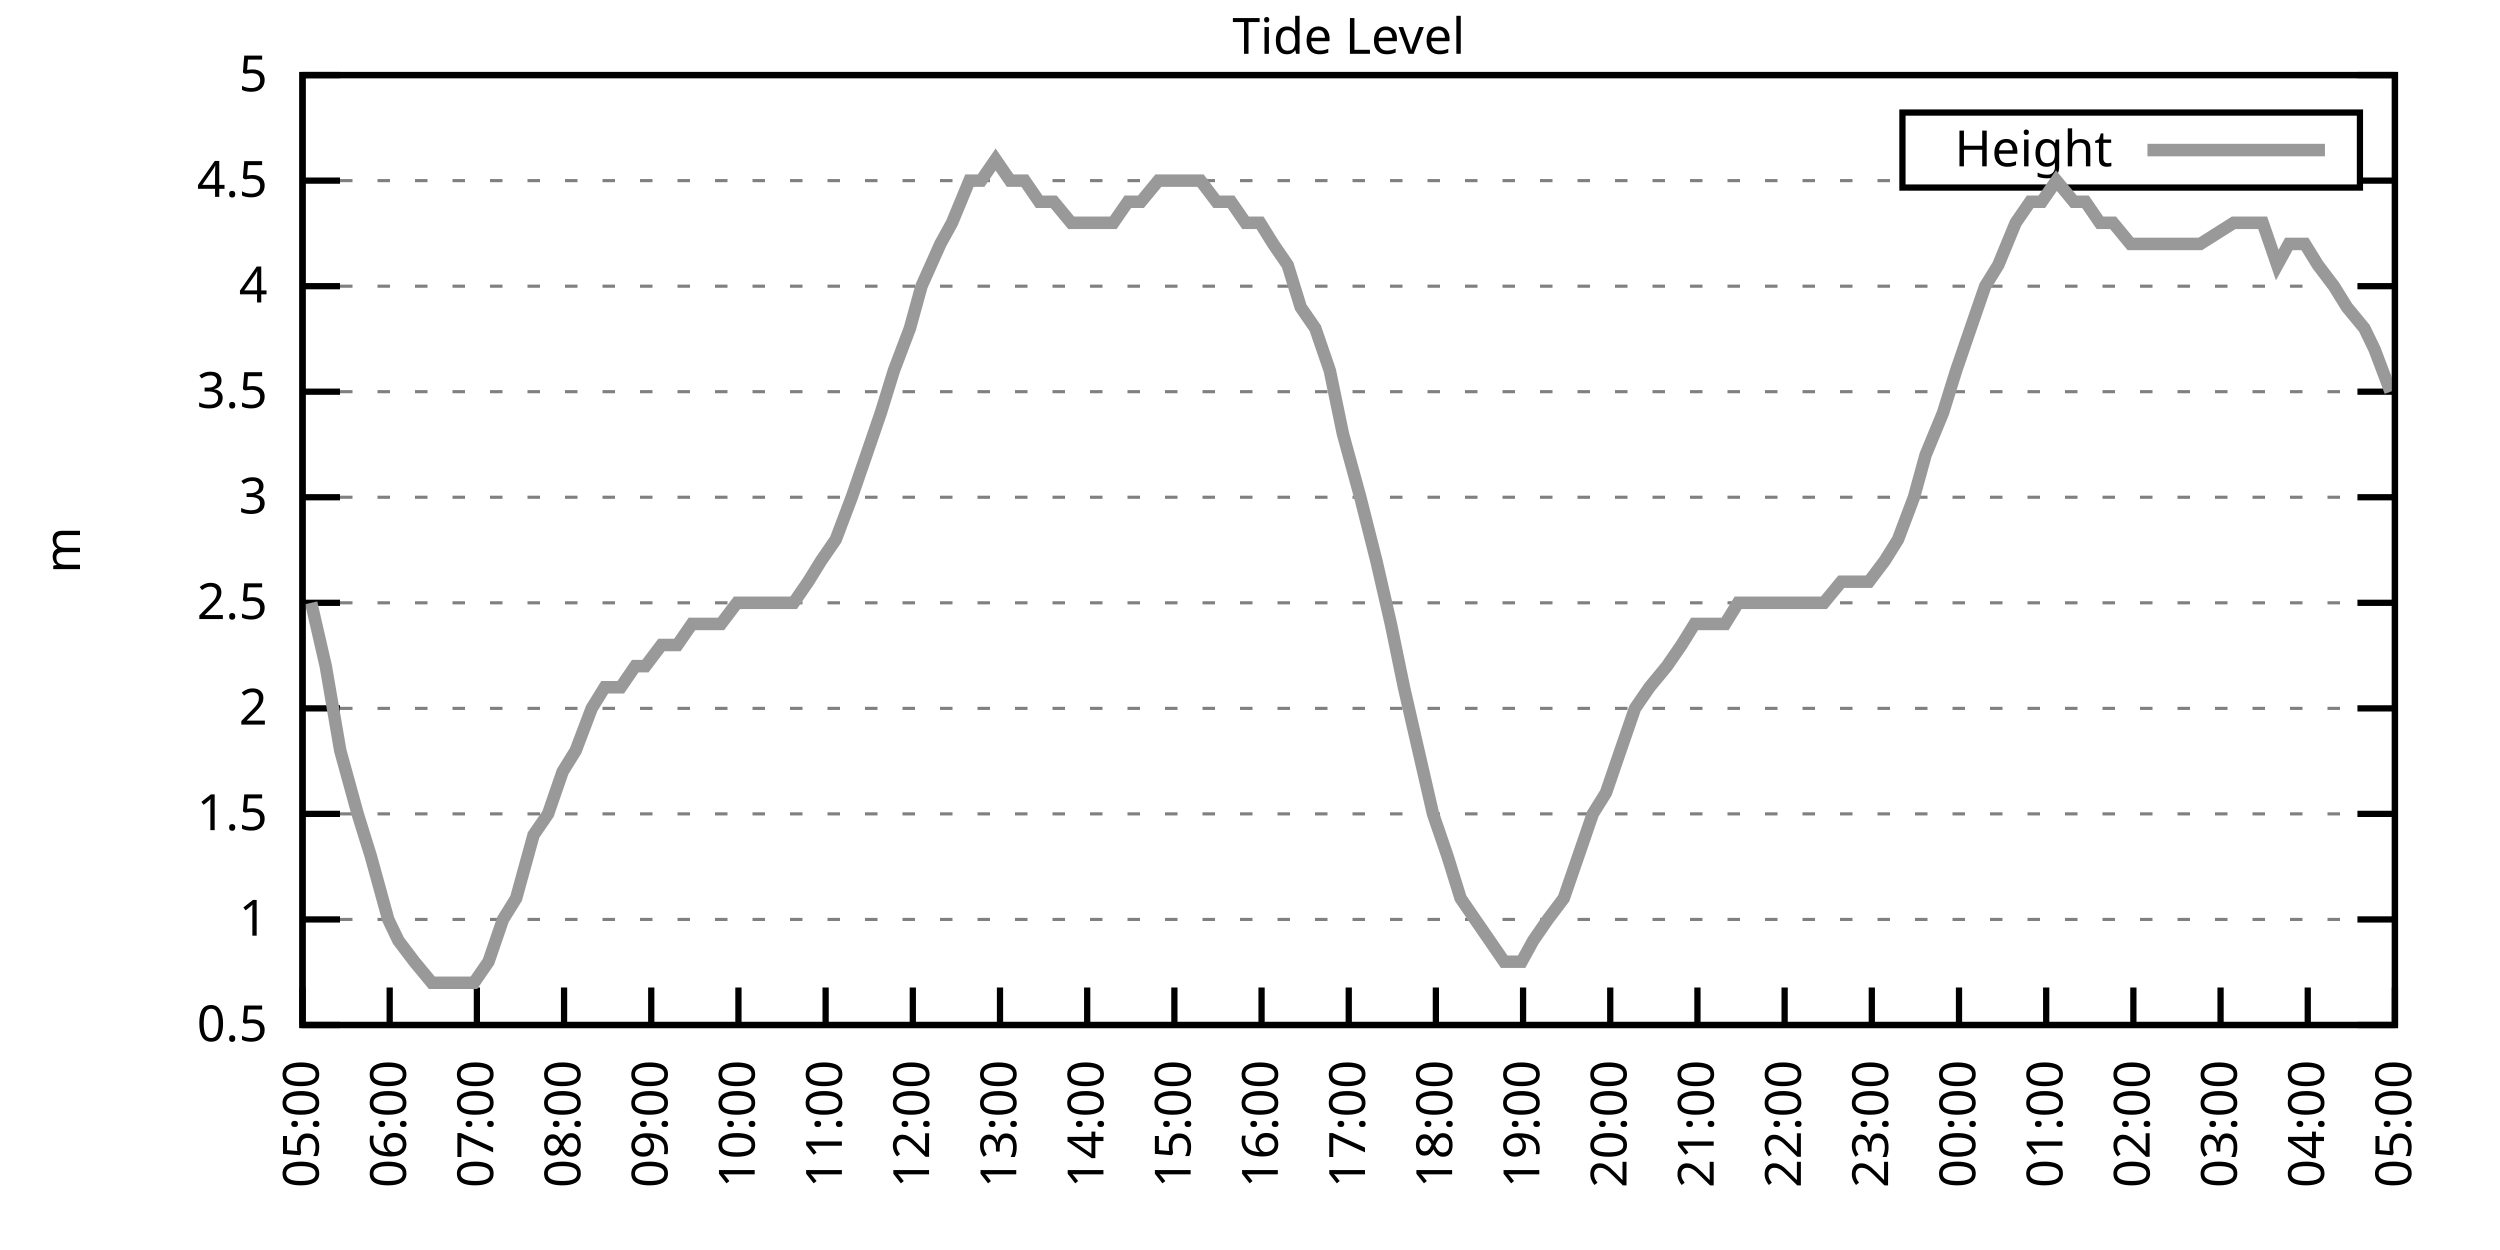
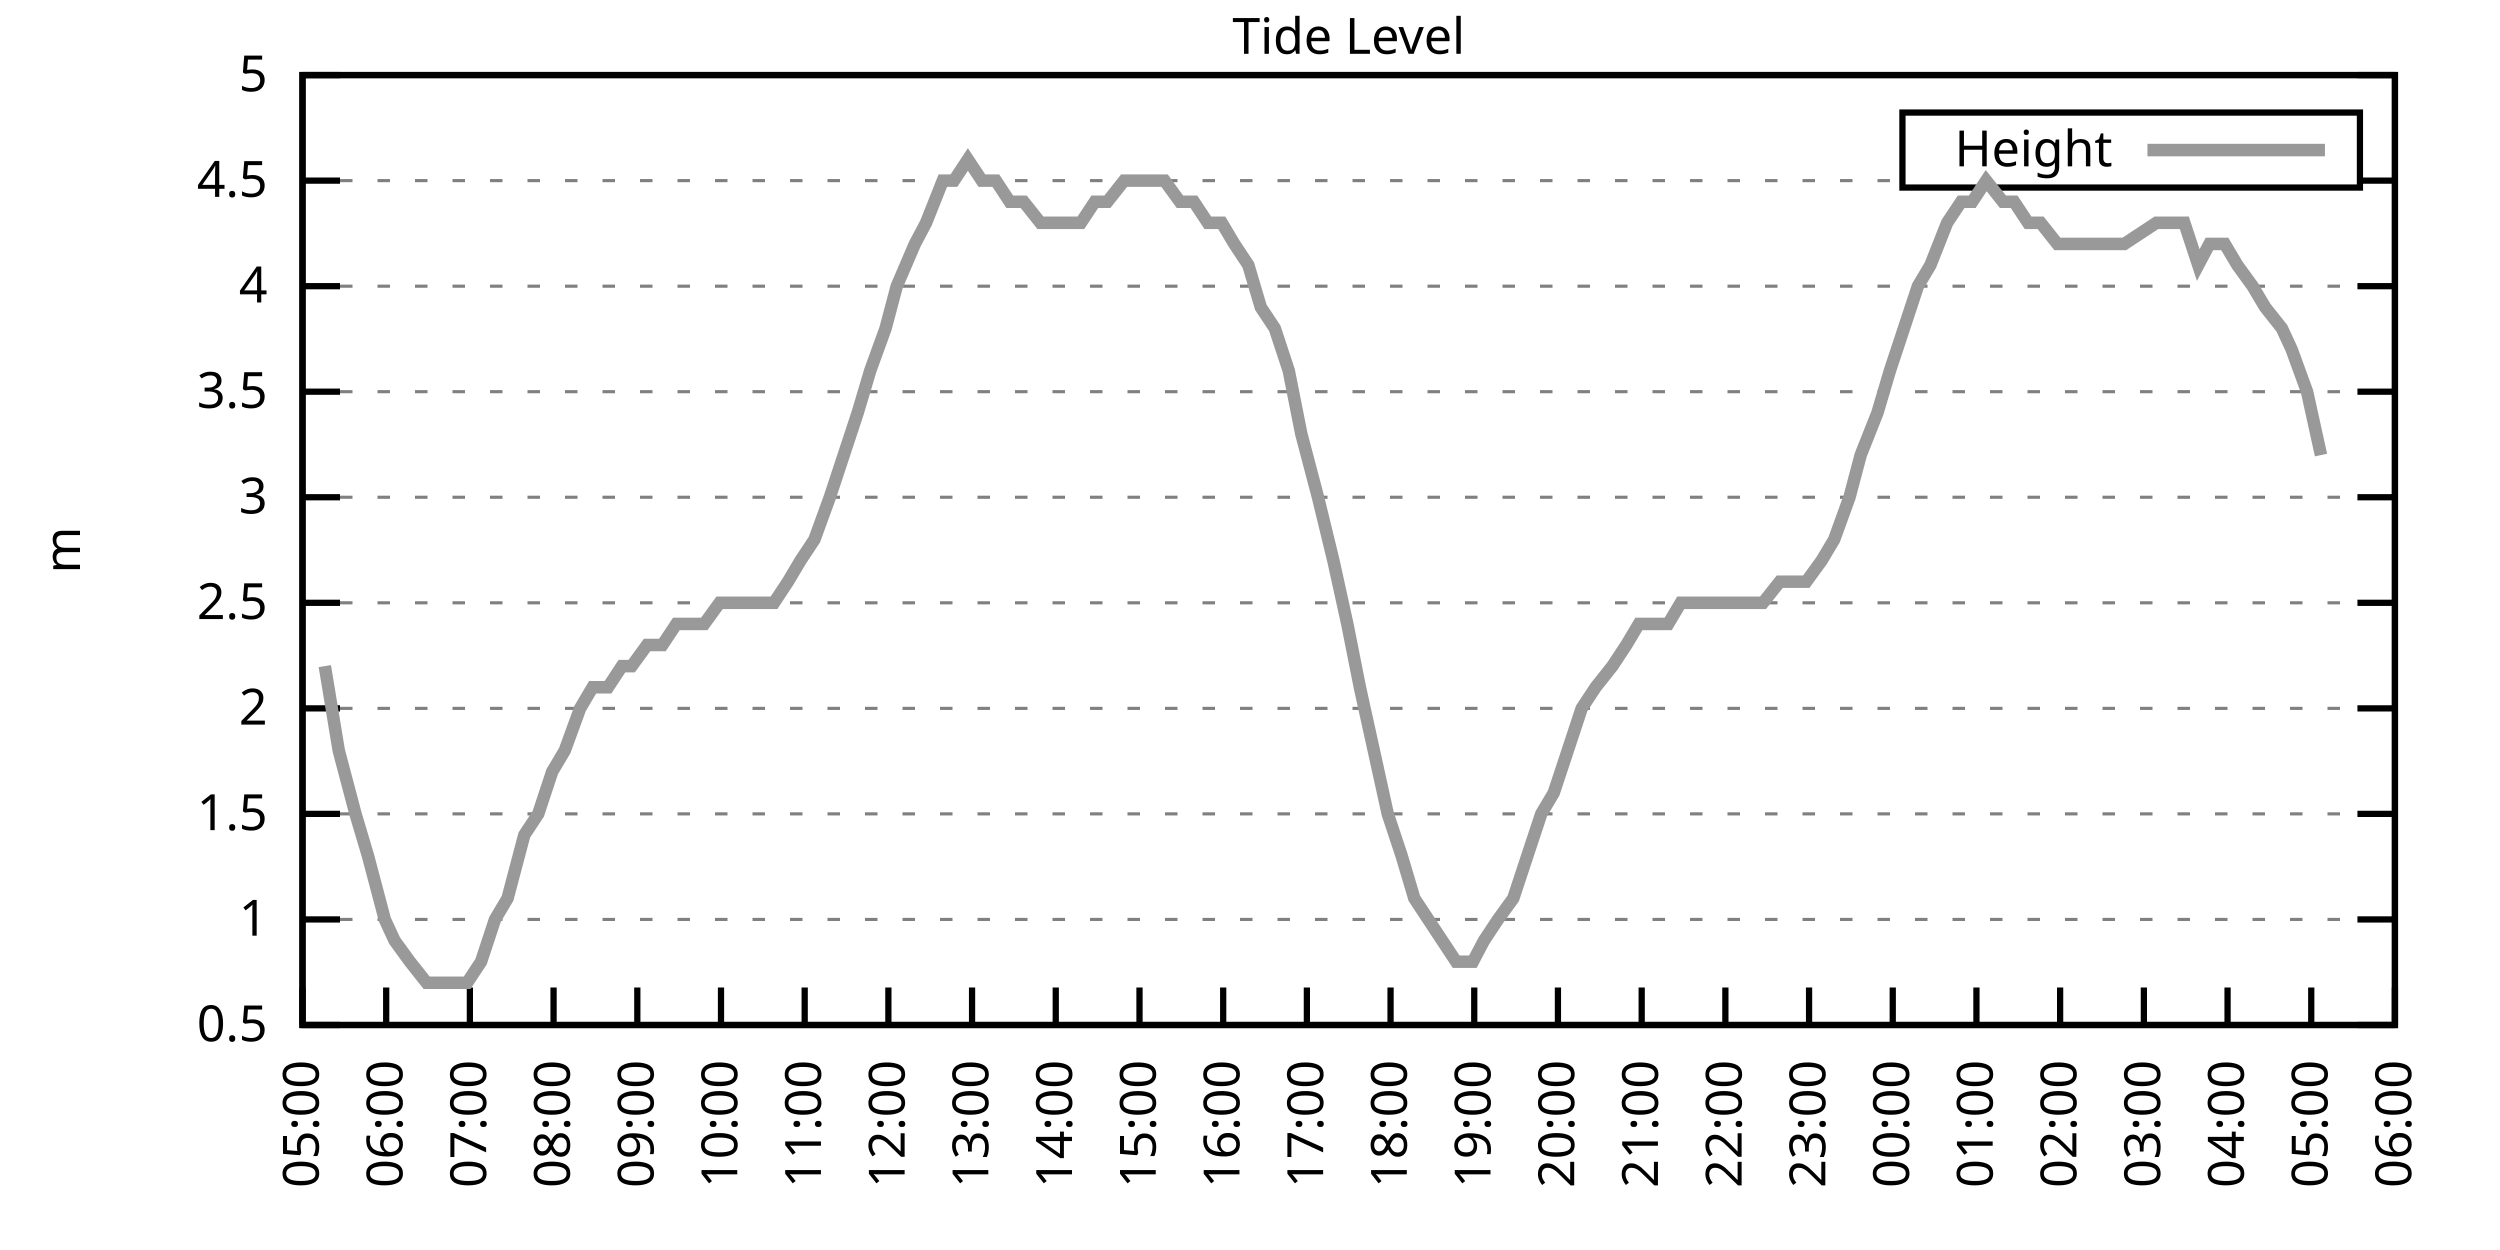
<svg xmlns="http://www.w3.org/2000/svg" xmlns:xlink="http://www.w3.org/1999/xlink" width="400" height="200" viewBox="0 0 400 200">
  <g id="gnuplot_canvas">
    <rect x="0" y="0" width="400" height="200" fill="none" />
    <defs>
      <circle id="gpDot" r="0.5" stroke-width="0.5" stroke="currentColor" />
      <path id="gpPt0" stroke-width="0.333" stroke="currentColor" d="M-1,0 h2 M0,-1 v2" />
      <path id="gpPt1" stroke-width="0.333" stroke="currentColor" d="M-1,-1 L1,1 M1,-1 L-1,1" />
      <path id="gpPt2" stroke-width="0.333" stroke="currentColor" d="M-1,0 L1,0 M0,-1 L0,1 M-1,-1 L1,1 M-1,1 L1,-1" />
      <rect id="gpPt3" stroke-width="0.333" stroke="currentColor" x="-1" y="-1" width="2" height="2" />
      <rect id="gpPt4" stroke-width="0.333" stroke="currentColor" fill="currentColor" x="-1" y="-1" width="2" height="2" />
      <circle id="gpPt5" stroke-width="0.333" stroke="currentColor" cx="0" cy="0" r="1" />
      <use xlink:href="#gpPt5" id="gpPt6" fill="currentColor" stroke="none" />
      <path id="gpPt7" stroke-width="0.333" stroke="currentColor" d="M0,-1.33 L-1.33,0.67 L1.33,0.67 z" />
      <use xlink:href="#gpPt7" id="gpPt8" fill="currentColor" stroke="none" />
      <use xlink:href="#gpPt7" id="gpPt9" stroke="currentColor" transform="rotate(180)" />
      <use xlink:href="#gpPt9" id="gpPt10" fill="currentColor" stroke="none" />
      <use xlink:href="#gpPt3" id="gpPt11" stroke="currentColor" transform="rotate(45)" />
      <use xlink:href="#gpPt11" id="gpPt12" fill="currentColor" stroke="none" />
      <path id="gpPt13" stroke-width="0.333" stroke="currentColor" d="M0,1.330 L1.265,0.411 L0.782,-1.067 L-0.782,-1.076 L-1.265,0.411 z" />
      <use xlink:href="#gpPt13" id="gpPt14" fill="currentColor" stroke="none" />
      <filter id="textbox" filterUnits="objectBoundingBox" x="0" y="0" height="1" width="1">
        <feFlood flood-color="white" flood-opacity="1" result="bgnd" />
        <feComposite in="SourceGraphic" in2="bgnd" operator="atop" />
      </filter>
      <filter id="greybox" filterUnits="objectBoundingBox" x="0" y="0" height="1" width="1">
        <feFlood flood-color="lightgrey" flood-opacity="1" result="grey" />
        <feComposite in="SourceGraphic" in2="grey" operator="atop" />
      </filter>
    </defs>
    <g fill="none" color="white" stroke="currentColor" stroke-width="1.00" stroke-linecap="butt" stroke-linejoin="miter">
</g>
    <g fill="none" color="black" stroke="currentColor" stroke-width="1.00" stroke-linecap="butt" stroke-linejoin="miter">
      <g stroke="none" shape-rendering="crispEdges">
        <polygon fill="rgb(255, 255, 255)" points="48.40,164.00 383.18,164.00 383.18,12.02 48.40,12.02 " />
      </g>
    </g>
    <g fill="none" color="black" stroke="currentColor" stroke-width="1.00" stroke-linecap="butt" stroke-linejoin="miter">
</g>
    <g fill="none" color="black" stroke="black" stroke-width="0.50" stroke-linecap="butt" stroke-linejoin="miter">
</g>
    <g fill="none" color="gray" stroke="currentColor" stroke-width="0.50" stroke-linecap="butt" stroke-linejoin="miter">
      <path stroke="gray" stroke-dasharray="2,4" class="gridline" d="M48.40,164.00 L383.19,164.00  " />
    </g>
    <g fill="none" color="gray" stroke="gray" stroke-width="1.00" stroke-linecap="butt" stroke-linejoin="miter">
</g>
    <g fill="none" color="black" stroke="currentColor" stroke-width="1.00" stroke-linecap="butt" stroke-linejoin="miter">
      <path stroke="black" d="M48.40,164.00 L54.40,164.00 M383.19,164.00 L377.19,164.00  " />
      <g transform="translate(42.80,166.60)" stroke="none" fill="black" font-family="Sans" font-size="8.00" text-anchor="end">
        <text>
          <tspan font-family="Sans"> 0.5</tspan>
        </text>
      </g>
    </g>
    <g fill="none" color="black" stroke="currentColor" stroke-width="1.00" stroke-linecap="butt" stroke-linejoin="miter">
</g>
    <g fill="none" color="black" stroke="black" stroke-width="0.50" stroke-linecap="butt" stroke-linejoin="miter">
</g>
    <g fill="none" color="gray" stroke="currentColor" stroke-width="0.50" stroke-linecap="butt" stroke-linejoin="miter">
      <path stroke="gray" stroke-dasharray="2,4" class="gridline" d="M48.40,147.11 L383.19,147.11  " />
    </g>
    <g fill="none" color="gray" stroke="gray" stroke-width="1.00" stroke-linecap="butt" stroke-linejoin="miter">
</g>
    <g fill="none" color="black" stroke="currentColor" stroke-width="1.00" stroke-linecap="butt" stroke-linejoin="miter">
      <path stroke="black" d="M48.40,147.11 L54.40,147.11 M383.19,147.11 L377.19,147.11  " />
      <g transform="translate(42.80,149.71)" stroke="none" fill="black" font-family="Sans" font-size="8.00" text-anchor="end">
        <text>
          <tspan font-family="Sans"> 1</tspan>
        </text>
      </g>
    </g>
    <g fill="none" color="black" stroke="currentColor" stroke-width="1.00" stroke-linecap="butt" stroke-linejoin="miter">
</g>
    <g fill="none" color="black" stroke="black" stroke-width="0.50" stroke-linecap="butt" stroke-linejoin="miter">
</g>
    <g fill="none" color="gray" stroke="currentColor" stroke-width="0.50" stroke-linecap="butt" stroke-linejoin="miter">
      <path stroke="gray" stroke-dasharray="2,4" class="gridline" d="M48.40,130.22 L383.19,130.22  " />
    </g>
    <g fill="none" color="gray" stroke="gray" stroke-width="1.00" stroke-linecap="butt" stroke-linejoin="miter">
</g>
    <g fill="none" color="black" stroke="currentColor" stroke-width="1.00" stroke-linecap="butt" stroke-linejoin="miter">
      <path stroke="black" d="M48.40,130.22 L54.40,130.22 M383.19,130.22 L377.19,130.22  " />
      <g transform="translate(42.80,132.82)" stroke="none" fill="black" font-family="Sans" font-size="8.00" text-anchor="end">
        <text>
          <tspan font-family="Sans"> 1.5</tspan>
        </text>
      </g>
    </g>
    <g fill="none" color="black" stroke="currentColor" stroke-width="1.00" stroke-linecap="butt" stroke-linejoin="miter">
</g>
    <g fill="none" color="black" stroke="black" stroke-width="0.50" stroke-linecap="butt" stroke-linejoin="miter">
</g>
    <g fill="none" color="gray" stroke="currentColor" stroke-width="0.50" stroke-linecap="butt" stroke-linejoin="miter">
      <path stroke="gray" stroke-dasharray="2,4" class="gridline" d="M48.40,113.34 L383.19,113.34  " />
    </g>
    <g fill="none" color="gray" stroke="gray" stroke-width="1.00" stroke-linecap="butt" stroke-linejoin="miter">
</g>
    <g fill="none" color="black" stroke="currentColor" stroke-width="1.00" stroke-linecap="butt" stroke-linejoin="miter">
      <path stroke="black" d="M48.40,113.34 L54.40,113.34 M383.19,113.34 L377.19,113.34  " />
      <g transform="translate(42.80,115.94)" stroke="none" fill="black" font-family="Sans" font-size="8.00" text-anchor="end">
        <text>
          <tspan font-family="Sans"> 2</tspan>
        </text>
      </g>
    </g>
    <g fill="none" color="black" stroke="currentColor" stroke-width="1.00" stroke-linecap="butt" stroke-linejoin="miter">
</g>
    <g fill="none" color="black" stroke="black" stroke-width="0.50" stroke-linecap="butt" stroke-linejoin="miter">
</g>
    <g fill="none" color="gray" stroke="currentColor" stroke-width="0.50" stroke-linecap="butt" stroke-linejoin="miter">
      <path stroke="gray" stroke-dasharray="2,4" class="gridline" d="M48.40,96.45 L383.19,96.45  " />
    </g>
    <g fill="none" color="gray" stroke="gray" stroke-width="1.00" stroke-linecap="butt" stroke-linejoin="miter">
</g>
    <g fill="none" color="black" stroke="currentColor" stroke-width="1.00" stroke-linecap="butt" stroke-linejoin="miter">
      <path stroke="black" d="M48.40,96.45 L54.40,96.45 M383.19,96.45 L377.19,96.45  " />
      <g transform="translate(42.80,99.05)" stroke="none" fill="black" font-family="Sans" font-size="8.00" text-anchor="end">
        <text>
          <tspan font-family="Sans"> 2.5</tspan>
        </text>
      </g>
    </g>
    <g fill="none" color="black" stroke="currentColor" stroke-width="1.00" stroke-linecap="butt" stroke-linejoin="miter">
</g>
    <g fill="none" color="black" stroke="black" stroke-width="0.50" stroke-linecap="butt" stroke-linejoin="miter">
</g>
    <g fill="none" color="gray" stroke="currentColor" stroke-width="0.50" stroke-linecap="butt" stroke-linejoin="miter">
      <path stroke="gray" stroke-dasharray="2,4" class="gridline" d="M48.40,79.56 L383.19,79.56  " />
    </g>
    <g fill="none" color="gray" stroke="gray" stroke-width="1.00" stroke-linecap="butt" stroke-linejoin="miter">
</g>
    <g fill="none" color="black" stroke="currentColor" stroke-width="1.00" stroke-linecap="butt" stroke-linejoin="miter">
      <path stroke="black" d="M48.40,79.56 L54.40,79.56 M383.19,79.56 L377.19,79.56  " />
      <g transform="translate(42.80,82.16)" stroke="none" fill="black" font-family="Sans" font-size="8.00" text-anchor="end">
        <text>
          <tspan font-family="Sans"> 3</tspan>
        </text>
      </g>
    </g>
    <g fill="none" color="black" stroke="currentColor" stroke-width="1.00" stroke-linecap="butt" stroke-linejoin="miter">
</g>
    <g fill="none" color="black" stroke="black" stroke-width="0.50" stroke-linecap="butt" stroke-linejoin="miter">
</g>
    <g fill="none" color="gray" stroke="currentColor" stroke-width="0.50" stroke-linecap="butt" stroke-linejoin="miter">
      <path stroke="gray" stroke-dasharray="2,4" class="gridline" d="M48.40,62.67 L383.19,62.67  " />
    </g>
    <g fill="none" color="gray" stroke="gray" stroke-width="1.00" stroke-linecap="butt" stroke-linejoin="miter">
</g>
    <g fill="none" color="black" stroke="currentColor" stroke-width="1.00" stroke-linecap="butt" stroke-linejoin="miter">
      <path stroke="black" d="M48.40,62.67 L54.40,62.67 M383.19,62.67 L377.19,62.67  " />
      <g transform="translate(42.80,65.27)" stroke="none" fill="black" font-family="Sans" font-size="8.00" text-anchor="end">
        <text>
          <tspan font-family="Sans"> 3.5</tspan>
        </text>
      </g>
    </g>
    <g fill="none" color="black" stroke="currentColor" stroke-width="1.00" stroke-linecap="butt" stroke-linejoin="miter">
</g>
    <g fill="none" color="black" stroke="black" stroke-width="0.50" stroke-linecap="butt" stroke-linejoin="miter">
</g>
    <g fill="none" color="gray" stroke="currentColor" stroke-width="0.50" stroke-linecap="butt" stroke-linejoin="miter">
      <path stroke="gray" stroke-dasharray="2,4" class="gridline" d="M48.40,45.79 L383.19,45.79  " />
    </g>
    <g fill="none" color="gray" stroke="gray" stroke-width="1.00" stroke-linecap="butt" stroke-linejoin="miter">
</g>
    <g fill="none" color="black" stroke="currentColor" stroke-width="1.00" stroke-linecap="butt" stroke-linejoin="miter">
      <path stroke="black" d="M48.40,45.79 L54.40,45.79 M383.19,45.79 L377.19,45.79  " />
      <g transform="translate(42.80,48.39)" stroke="none" fill="black" font-family="Sans" font-size="8.00" text-anchor="end">
        <text>
          <tspan font-family="Sans"> 4</tspan>
        </text>
      </g>
    </g>
    <g fill="none" color="black" stroke="currentColor" stroke-width="1.00" stroke-linecap="butt" stroke-linejoin="miter">
</g>
    <g fill="none" color="black" stroke="black" stroke-width="0.50" stroke-linecap="butt" stroke-linejoin="miter">
</g>
    <g fill="none" color="gray" stroke="currentColor" stroke-width="0.50" stroke-linecap="butt" stroke-linejoin="miter">
      <path stroke="gray" stroke-dasharray="2,4" class="gridline" d="M48.40,28.90 L304.39,28.90 M377.59,28.90 L383.19,28.90  " />
    </g>
    <g fill="none" color="gray" stroke="gray" stroke-width="1.00" stroke-linecap="butt" stroke-linejoin="miter">
</g>
    <g fill="none" color="black" stroke="currentColor" stroke-width="1.00" stroke-linecap="butt" stroke-linejoin="miter">
      <path stroke="black" d="M48.40,28.90 L54.40,28.90 M383.19,28.90 L377.19,28.90  " />
      <g transform="translate(42.80,31.50)" stroke="none" fill="black" font-family="Sans" font-size="8.00" text-anchor="end">
        <text>
          <tspan font-family="Sans"> 4.5</tspan>
        </text>
      </g>
    </g>
    <g fill="none" color="black" stroke="currentColor" stroke-width="1.00" stroke-linecap="butt" stroke-linejoin="miter">
</g>
    <g fill="none" color="black" stroke="black" stroke-width="0.50" stroke-linecap="butt" stroke-linejoin="miter">
</g>
    <g fill="none" color="gray" stroke="currentColor" stroke-width="0.50" stroke-linecap="butt" stroke-linejoin="miter">
      <path stroke="gray" stroke-dasharray="2,4" class="gridline" d="M48.40,12.01 L383.19,12.01  " />
    </g>
    <g fill="none" color="gray" stroke="gray" stroke-width="1.00" stroke-linecap="butt" stroke-linejoin="miter">
</g>
    <g fill="none" color="black" stroke="currentColor" stroke-width="1.00" stroke-linecap="butt" stroke-linejoin="miter">
      <path stroke="black" d="M48.40,12.01 L54.40,12.01 M383.19,12.01 L377.19,12.01  " />
      <g transform="translate(42.80,14.61)" stroke="none" fill="black" font-family="Sans" font-size="8.00" text-anchor="end">
        <text>
          <tspan font-family="Sans"> 5</tspan>
        </text>
      </g>
    </g>
    <g fill="none" color="black" stroke="currentColor" stroke-width="1.00" stroke-linecap="butt" stroke-linejoin="miter">
      <path stroke="black" d="M48.40,164.00 L48.40,158.00  " />
      <g transform="translate(51.00,169.60) rotate(270.00)" stroke="none" fill="black" font-family="Sans" font-size="8.00" text-anchor="end">
        <text>
          <tspan font-family="Sans">05:00</tspan>
        </text>
      </g>
    </g>
    <g fill="none" color="black" stroke="currentColor" stroke-width="1.00" stroke-linecap="butt" stroke-linejoin="miter">
-       <path stroke="black" d="M62.35,164.00 L62.35,158.00  " />
-       <g transform="translate(64.95,169.60) rotate(270.00)" stroke="none" fill="black" font-family="Sans" font-size="8.00" text-anchor="end">
+       <path stroke="black" d="M61.79,164.00 L61.79,158.00  " />
+       <g transform="translate(64.39,169.60) rotate(270.00)" stroke="none" fill="black" font-family="Sans" font-size="8.00" text-anchor="end">
        <text>
          <tspan font-family="Sans">06:00</tspan>
        </text>
      </g>
    </g>
    <g fill="none" color="black" stroke="currentColor" stroke-width="1.00" stroke-linecap="butt" stroke-linejoin="miter">
-       <path stroke="black" d="M76.30,164.00 L76.30,158.00  " />
-       <g transform="translate(78.90,169.60) rotate(270.00)" stroke="none" fill="black" font-family="Sans" font-size="8.00" text-anchor="end">
+       <path stroke="black" d="M75.18,164.00 L75.18,158.00  " />
+       <g transform="translate(77.78,169.60) rotate(270.00)" stroke="none" fill="black" font-family="Sans" font-size="8.00" text-anchor="end">
        <text>
          <tspan font-family="Sans">07:00</tspan>
        </text>
      </g>
    </g>
    <g fill="none" color="black" stroke="currentColor" stroke-width="1.00" stroke-linecap="butt" stroke-linejoin="miter">
-       <path stroke="black" d="M90.25,164.00 L90.25,158.00  " />
-       <g transform="translate(92.85,169.60) rotate(270.00)" stroke="none" fill="black" font-family="Sans" font-size="8.00" text-anchor="end">
+       <path stroke="black" d="M88.57,164.00 L88.57,158.00  " />
+       <g transform="translate(91.17,169.60) rotate(270.00)" stroke="none" fill="black" font-family="Sans" font-size="8.00" text-anchor="end">
        <text>
          <tspan font-family="Sans">08:00</tspan>
        </text>
      </g>
    </g>
    <g fill="none" color="black" stroke="currentColor" stroke-width="1.00" stroke-linecap="butt" stroke-linejoin="miter">
-       <path stroke="black" d="M104.20,164.00 L104.20,158.00  " />
-       <g transform="translate(106.80,169.60) rotate(270.00)" stroke="none" fill="black" font-family="Sans" font-size="8.00" text-anchor="end">
+       <path stroke="black" d="M101.97,164.00 L101.97,158.00  " />
+       <g transform="translate(104.57,169.60) rotate(270.00)" stroke="none" fill="black" font-family="Sans" font-size="8.00" text-anchor="end">
        <text>
          <tspan font-family="Sans">09:00</tspan>
        </text>
      </g>
    </g>
    <g fill="none" color="black" stroke="currentColor" stroke-width="1.00" stroke-linecap="butt" stroke-linejoin="miter">
-       <path stroke="black" d="M118.15,164.00 L118.15,158.00  " />
-       <g transform="translate(120.75,169.60) rotate(270.00)" stroke="none" fill="black" font-family="Sans" font-size="8.00" text-anchor="end">
+       <path stroke="black" d="M115.36,164.00 L115.36,158.00  " />
+       <g transform="translate(117.96,169.60) rotate(270.00)" stroke="none" fill="black" font-family="Sans" font-size="8.00" text-anchor="end">
        <text>
          <tspan font-family="Sans">10:00</tspan>
        </text>
      </g>
    </g>
    <g fill="none" color="black" stroke="currentColor" stroke-width="1.00" stroke-linecap="butt" stroke-linejoin="miter">
-       <path stroke="black" d="M132.10,164.00 L132.10,158.00  " />
-       <g transform="translate(134.70,169.60) rotate(270.00)" stroke="none" fill="black" font-family="Sans" font-size="8.00" text-anchor="end">
+       <path stroke="black" d="M128.75,164.00 L128.75,158.00  " />
+       <g transform="translate(131.35,169.60) rotate(270.00)" stroke="none" fill="black" font-family="Sans" font-size="8.00" text-anchor="end">
        <text>
          <tspan font-family="Sans">11:00</tspan>
        </text>
      </g>
    </g>
    <g fill="none" color="black" stroke="currentColor" stroke-width="1.00" stroke-linecap="butt" stroke-linejoin="miter">
-       <path stroke="black" d="M146.05,164.00 L146.05,158.00  " />
-       <g transform="translate(148.65,169.60) rotate(270.00)" stroke="none" fill="black" font-family="Sans" font-size="8.00" text-anchor="end">
+       <path stroke="black" d="M142.14,164.00 L142.14,158.00  " />
+       <g transform="translate(144.74,169.60) rotate(270.00)" stroke="none" fill="black" font-family="Sans" font-size="8.00" text-anchor="end">
        <text>
          <tspan font-family="Sans">12:00</tspan>
        </text>
      </g>
    </g>
    <g fill="none" color="black" stroke="currentColor" stroke-width="1.00" stroke-linecap="butt" stroke-linejoin="miter">
-       <path stroke="black" d="M160.00,164.00 L160.00,158.00  " />
-       <g transform="translate(162.60,169.60) rotate(270.00)" stroke="none" fill="black" font-family="Sans" font-size="8.00" text-anchor="end">
+       <path stroke="black" d="M155.53,164.00 L155.53,158.00  " />
+       <g transform="translate(158.13,169.60) rotate(270.00)" stroke="none" fill="black" font-family="Sans" font-size="8.00" text-anchor="end">
        <text>
          <tspan font-family="Sans">13:00</tspan>
        </text>
      </g>
    </g>
    <g fill="none" color="black" stroke="currentColor" stroke-width="1.00" stroke-linecap="butt" stroke-linejoin="miter">
-       <path stroke="black" d="M173.95,164.00 L173.95,158.00  " />
-       <g transform="translate(176.55,169.60) rotate(270.00)" stroke="none" fill="black" font-family="Sans" font-size="8.00" text-anchor="end">
+       <path stroke="black" d="M168.92,164.00 L168.92,158.00  " />
+       <g transform="translate(171.52,169.60) rotate(270.00)" stroke="none" fill="black" font-family="Sans" font-size="8.00" text-anchor="end">
        <text>
          <tspan font-family="Sans">14:00</tspan>
        </text>
      </g>
    </g>
    <g fill="none" color="black" stroke="currentColor" stroke-width="1.00" stroke-linecap="butt" stroke-linejoin="miter">
-       <path stroke="black" d="M187.90,164.00 L187.90,158.00  " />
-       <g transform="translate(190.50,169.60) rotate(270.00)" stroke="none" fill="black" font-family="Sans" font-size="8.00" text-anchor="end">
+       <path stroke="black" d="M182.32,164.00 L182.32,158.00  " />
+       <g transform="translate(184.92,169.60) rotate(270.00)" stroke="none" fill="black" font-family="Sans" font-size="8.00" text-anchor="end">
        <text>
          <tspan font-family="Sans">15:00</tspan>
        </text>
      </g>
    </g>
    <g fill="none" color="black" stroke="currentColor" stroke-width="1.00" stroke-linecap="butt" stroke-linejoin="miter">
-       <path stroke="black" d="M201.85,164.00 L201.85,158.00  " />
-       <g transform="translate(204.45,169.60) rotate(270.00)" stroke="none" fill="black" font-family="Sans" font-size="8.00" text-anchor="end">
+       <path stroke="black" d="M195.71,164.00 L195.71,158.00  " />
+       <g transform="translate(198.31,169.60) rotate(270.00)" stroke="none" fill="black" font-family="Sans" font-size="8.00" text-anchor="end">
        <text>
          <tspan font-family="Sans">16:00</tspan>
        </text>
      </g>
    </g>
    <g fill="none" color="black" stroke="currentColor" stroke-width="1.00" stroke-linecap="butt" stroke-linejoin="miter">
-       <path stroke="black" d="M215.80,164.00 L215.80,158.00  " />
-       <g transform="translate(218.40,169.60) rotate(270.00)" stroke="none" fill="black" font-family="Sans" font-size="8.00" text-anchor="end">
+       <path stroke="black" d="M209.10,164.00 L209.10,158.00  " />
+       <g transform="translate(211.70,169.60) rotate(270.00)" stroke="none" fill="black" font-family="Sans" font-size="8.00" text-anchor="end">
        <text>
          <tspan font-family="Sans">17:00</tspan>
        </text>
      </g>
    </g>
    <g fill="none" color="black" stroke="currentColor" stroke-width="1.00" stroke-linecap="butt" stroke-linejoin="miter">
-       <path stroke="black" d="M229.74,164.00 L229.74,158.00  " />
-       <g transform="translate(232.34,169.60) rotate(270.00)" stroke="none" fill="black" font-family="Sans" font-size="8.00" text-anchor="end">
+       <path stroke="black" d="M222.49,164.00 L222.49,158.00  " />
+       <g transform="translate(225.09,169.60) rotate(270.00)" stroke="none" fill="black" font-family="Sans" font-size="8.00" text-anchor="end">
        <text>
          <tspan font-family="Sans">18:00</tspan>
        </text>
      </g>
    </g>
    <g fill="none" color="black" stroke="currentColor" stroke-width="1.00" stroke-linecap="butt" stroke-linejoin="miter">
-       <path stroke="black" d="M243.69,164.00 L243.69,158.00  " />
-       <g transform="translate(246.29,169.60) rotate(270.00)" stroke="none" fill="black" font-family="Sans" font-size="8.00" text-anchor="end">
+       <path stroke="black" d="M235.88,164.00 L235.88,158.00  " />
+       <g transform="translate(238.48,169.60) rotate(270.00)" stroke="none" fill="black" font-family="Sans" font-size="8.00" text-anchor="end">
        <text>
          <tspan font-family="Sans">19:00</tspan>
        </text>
      </g>
    </g>
    <g fill="none" color="black" stroke="currentColor" stroke-width="1.00" stroke-linecap="butt" stroke-linejoin="miter">
-       <path stroke="black" d="M257.64,164.00 L257.64,158.00  " />
-       <g transform="translate(260.24,169.60) rotate(270.00)" stroke="none" fill="black" font-family="Sans" font-size="8.00" text-anchor="end">
+       <path stroke="black" d="M249.27,164.00 L249.27,158.00  " />
+       <g transform="translate(251.87,169.60) rotate(270.00)" stroke="none" fill="black" font-family="Sans" font-size="8.00" text-anchor="end">
        <text>
          <tspan font-family="Sans">20:00</tspan>
        </text>
      </g>
    </g>
    <g fill="none" color="black" stroke="currentColor" stroke-width="1.00" stroke-linecap="butt" stroke-linejoin="miter">
-       <path stroke="black" d="M271.59,164.00 L271.59,158.00  " />
-       <g transform="translate(274.19,169.60) rotate(270.00)" stroke="none" fill="black" font-family="Sans" font-size="8.00" text-anchor="end">
+       <path stroke="black" d="M262.67,164.00 L262.67,158.00  " />
+       <g transform="translate(265.27,169.60) rotate(270.00)" stroke="none" fill="black" font-family="Sans" font-size="8.00" text-anchor="end">
        <text>
          <tspan font-family="Sans">21:00</tspan>
        </text>
      </g>
    </g>
    <g fill="none" color="black" stroke="currentColor" stroke-width="1.00" stroke-linecap="butt" stroke-linejoin="miter">
-       <path stroke="black" d="M285.54,164.00 L285.54,158.00  " />
-       <g transform="translate(288.14,169.60) rotate(270.00)" stroke="none" fill="black" font-family="Sans" font-size="8.00" text-anchor="end">
+       <path stroke="black" d="M276.06,164.00 L276.06,158.00  " />
+       <g transform="translate(278.66,169.60) rotate(270.00)" stroke="none" fill="black" font-family="Sans" font-size="8.00" text-anchor="end">
        <text>
          <tspan font-family="Sans">22:00</tspan>
        </text>
      </g>
    </g>
    <g fill="none" color="black" stroke="currentColor" stroke-width="1.00" stroke-linecap="butt" stroke-linejoin="miter">
-       <path stroke="black" d="M299.49,164.00 L299.49,158.00  " />
-       <g transform="translate(302.09,169.60) rotate(270.00)" stroke="none" fill="black" font-family="Sans" font-size="8.00" text-anchor="end">
+       <path stroke="black" d="M289.45,164.00 L289.45,158.00  " />
+       <g transform="translate(292.05,169.60) rotate(270.00)" stroke="none" fill="black" font-family="Sans" font-size="8.00" text-anchor="end">
        <text>
          <tspan font-family="Sans">23:00</tspan>
        </text>
      </g>
    </g>
    <g fill="none" color="black" stroke="currentColor" stroke-width="1.00" stroke-linecap="butt" stroke-linejoin="miter">
-       <path stroke="black" d="M313.44,164.00 L313.44,158.00  " />
-       <g transform="translate(316.04,169.60) rotate(270.00)" stroke="none" fill="black" font-family="Sans" font-size="8.00" text-anchor="end">
+       <path stroke="black" d="M302.84,164.00 L302.84,158.00  " />
+       <g transform="translate(305.44,169.60) rotate(270.00)" stroke="none" fill="black" font-family="Sans" font-size="8.00" text-anchor="end">
        <text>
          <tspan font-family="Sans">00:00</tspan>
        </text>
      </g>
    </g>
    <g fill="none" color="black" stroke="currentColor" stroke-width="1.00" stroke-linecap="butt" stroke-linejoin="miter">
-       <path stroke="black" d="M327.39,164.00 L327.39,158.00  " />
-       <g transform="translate(329.99,169.60) rotate(270.00)" stroke="none" fill="black" font-family="Sans" font-size="8.00" text-anchor="end">
+       <path stroke="black" d="M316.23,164.00 L316.23,158.00  " />
+       <g transform="translate(318.83,169.60) rotate(270.00)" stroke="none" fill="black" font-family="Sans" font-size="8.00" text-anchor="end">
        <text>
          <tspan font-family="Sans">01:00</tspan>
        </text>
      </g>
    </g>
    <g fill="none" color="black" stroke="currentColor" stroke-width="1.00" stroke-linecap="butt" stroke-linejoin="miter">
-       <path stroke="black" d="M341.34,164.00 L341.34,158.00  " />
-       <g transform="translate(343.94,169.60) rotate(270.00)" stroke="none" fill="black" font-family="Sans" font-size="8.00" text-anchor="end">
+       <path stroke="black" d="M329.62,164.00 L329.62,158.00  " />
+       <g transform="translate(332.22,169.60) rotate(270.00)" stroke="none" fill="black" font-family="Sans" font-size="8.00" text-anchor="end">
        <text>
          <tspan font-family="Sans">02:00</tspan>
        </text>
      </g>
    </g>
    <g fill="none" color="black" stroke="currentColor" stroke-width="1.00" stroke-linecap="butt" stroke-linejoin="miter">
-       <path stroke="black" d="M355.29,164.00 L355.29,158.00  " />
-       <g transform="translate(357.89,169.60) rotate(270.00)" stroke="none" fill="black" font-family="Sans" font-size="8.00" text-anchor="end">
+       <path stroke="black" d="M343.02,164.00 L343.02,158.00  " />
+       <g transform="translate(345.62,169.60) rotate(270.00)" stroke="none" fill="black" font-family="Sans" font-size="8.00" text-anchor="end">
        <text>
          <tspan font-family="Sans">03:00</tspan>
        </text>
      </g>
    </g>
    <g fill="none" color="black" stroke="currentColor" stroke-width="1.00" stroke-linecap="butt" stroke-linejoin="miter">
-       <path stroke="black" d="M369.24,164.00 L369.24,158.00  " />
-       <g transform="translate(371.84,169.60) rotate(270.00)" stroke="none" fill="black" font-family="Sans" font-size="8.00" text-anchor="end">
+       <path stroke="black" d="M356.41,164.00 L356.41,158.00  " />
+       <g transform="translate(359.01,169.60) rotate(270.00)" stroke="none" fill="black" font-family="Sans" font-size="8.00" text-anchor="end">
        <text>
          <tspan font-family="Sans">04:00</tspan>
+         </text>
+       </g>
+     </g>
+     <g fill="none" color="black" stroke="currentColor" stroke-width="1.00" stroke-linecap="butt" stroke-linejoin="miter">
+       <path stroke="black" d="M369.80,164.00 L369.80,158.00  " />
+       <g transform="translate(372.40,169.60) rotate(270.00)" stroke="none" fill="black" font-family="Sans" font-size="8.00" text-anchor="end">
+         <text>
+           <tspan font-family="Sans">05:00</tspan>
        </text>
      </g>
    </g>
    <g fill="none" color="black" stroke="currentColor" stroke-width="1.00" stroke-linecap="butt" stroke-linejoin="miter">
      <path stroke="black" d="M383.19,164.00 L383.19,158.00  " />
      <g transform="translate(385.79,169.60) rotate(270.00)" stroke="none" fill="black" font-family="Sans" font-size="8.00" text-anchor="end">
        <text>
-           <tspan font-family="Sans">05:00</tspan>
+           <tspan font-family="Sans">06:00</tspan>
        </text>
      </g>
    </g>
    <g fill="none" color="black" stroke="currentColor" stroke-width="1.00" stroke-linecap="butt" stroke-linejoin="miter">
</g>
    <g fill="none" color="black" stroke="currentColor" stroke-width="1.00" stroke-linecap="butt" stroke-linejoin="miter">
      <path stroke="black" d="M48.40,12.01 L48.40,164.00 L383.19,164.00 L383.19,12.01 L48.40,12.01 Z  " />
    </g>
    <g fill="none" color="black" stroke="currentColor" stroke-width="1.00" stroke-linecap="butt" stroke-linejoin="miter">
</g>
    <g fill="none" color="black" stroke="currentColor" stroke-width="1.00" stroke-linecap="butt" stroke-linejoin="miter">
      <path stroke="black" d="M304.39,30.01 L304.39,18.01 L377.59,18.01 L377.59,30.01 L304.39,30.01 Z  " />
    </g>
    <g id="Tide_level_plot_1">
      <g fill="none" color="white" stroke="black" stroke-width="2.00" stroke-linecap="butt" stroke-linejoin="miter">
</g>
      <g fill="none" color="black" stroke="currentColor" stroke-width="2.00" stroke-linecap="butt" stroke-linejoin="miter">
        <g transform="translate(337.99,26.61)" stroke="none" fill="black" font-family="Sans" font-size="8.00" text-anchor="end">
          <text>
            <tspan font-family="Sans">Height</tspan>
          </text>
        </g>
      </g>
      <g fill="none" color="black" stroke="currentColor" stroke-width="2.00" stroke-linecap="butt" stroke-linejoin="miter">
-         <path stroke="rgb(153, 153, 153)" d="M343.59,24.01 L371.99,24.01 M49.79,96.45 L52.12,106.58 L54.44,120.09 L57.23,130.22 L59.33,136.98 L62.12,147.11   L63.74,150.49 L66.30,153.87 L69.09,157.24 L71.42,157.24 L73.74,157.24 L75.83,157.24 L78.16,153.87 L80.48,147.11   L82.58,143.73 L85.37,133.60 L87.69,130.22 L90.02,123.47 L92.11,120.09 L94.67,113.34 L96.76,109.96 L99.32,109.96   L101.64,106.58 L103.27,106.58 L105.83,103.20 L108.38,103.20 L110.71,99.83 L113.27,99.83 L115.36,99.83 L117.92,96.45   L120.24,96.45 L122.57,96.45 L124.66,96.45 L126.98,96.45 L129.31,93.07 L131.40,89.69 L133.72,86.32 L136.28,79.56   L138.61,72.81 L140.93,66.05 L143.02,59.30 L145.58,52.54 L147.44,45.79 L150.46,39.03 L152.32,35.65 L155.11,28.90   L156.97,28.90 L159.30,25.52 L161.62,28.90 L163.95,28.90 L166.27,32.28 L168.60,32.28 L171.39,35.65 L173.71,35.65   L175.57,35.65 L178.13,35.65 L180.46,32.28 L182.55,32.28 L185.34,28.90 L187.20,28.90 L189.99,28.90 L192.08,28.90   L194.64,32.28 L196.96,32.28 L199.29,35.65 L201.61,35.65 L203.71,39.03 L206.03,42.41 L208.12,49.16 L210.45,52.54   L212.77,59.30 L214.87,69.43 L217.65,79.56 L220.21,89.69 L222.54,99.83 L224.63,109.96 L226.95,120.09 L229.28,130.22   L231.60,136.98 L233.70,143.73 L236.02,147.11 L238.35,150.49 L240.67,153.87 L243.46,153.87 L245.32,150.49 L247.65,147.11   L250.20,143.73 L252.53,136.98 L254.85,130.22 L256.95,126.85 L259.27,120.09 L261.60,113.34 L263.92,109.96 L266.71,106.58   L269.04,103.20 L271.13,99.83 L273.22,99.83 L276.01,99.83 L278.10,96.45 L280.66,96.45 L282.52,96.45 L285.08,96.45   L287.40,96.45 L289.73,96.45 L291.82,96.45 L294.61,93.07 L296.47,93.07 L299.03,93.07 L301.58,89.69 L303.68,86.32   L306.23,79.56 L308.09,72.81 L310.88,66.05 L312.98,59.30 L315.30,52.54 L317.63,45.79 L319.72,42.41 L322.51,35.65   L324.83,32.28 L326.69,32.28 L329.02,28.90 L331.81,32.28 L333.67,32.28 L335.99,35.65 L338.09,35.65 L340.88,39.03   L342.74,39.03 L345.76,39.03 L347.62,39.03 L349.71,39.03 L352.04,39.03 L357.38,35.65 L359.24,35.65 L362.03,35.65   L364.36,42.41 L366.22,39.03 L368.78,39.03 L370.87,42.41 L373.43,45.79 L375.52,49.16 L378.31,52.54 L379.94,55.92   L382.49,62.67  " />
+         <path stroke="rgb(153, 153, 153)" d="M343.59,24.01 L371.99,24.01 M51.97,106.58 L54.20,120.09 L56.88,130.22 L58.89,136.98 L61.57,147.11 L63.13,150.49   L65.59,153.87 L68.26,157.24 L70.50,157.24 L72.73,157.24 L74.74,157.24 L76.97,153.87 L79.20,147.11 L81.21,143.73   L83.89,133.60 L86.12,130.22 L88.35,123.47 L90.36,120.09 L92.82,113.34 L94.82,109.96 L97.28,109.96 L99.51,106.58   L101.07,106.58 L103.53,103.20 L105.98,103.20 L108.22,99.83 L110.67,99.83 L112.68,99.83 L115.13,96.45 L117.37,96.45   L119.60,96.45 L121.61,96.45 L123.84,96.45 L126.07,93.07 L128.08,89.69 L130.31,86.32 L132.77,79.56 L135.00,72.81   L137.23,66.05 L139.24,59.30 L141.69,52.54 L143.48,45.79 L146.38,39.03 L148.17,35.65 L150.85,28.90 L152.63,28.90   L154.86,25.52 L157.10,28.90 L159.33,28.90 L161.56,32.28 L163.79,32.28 L166.47,35.65 L168.70,35.65 L170.49,35.65   L172.94,35.65 L175.17,32.28 L177.18,32.28 L179.86,28.90 L181.65,28.90 L184.32,28.90 L186.33,28.90 L188.79,32.28   L191.02,32.28 L193.25,35.65 L195.48,35.65 L197.49,39.03 L199.73,42.41 L201.73,49.16 L203.97,52.54 L206.20,59.30   L208.21,69.43 L210.88,79.56 L213.34,89.69 L215.57,99.83 L217.58,109.96 L219.81,120.09 L222.04,130.22 L224.28,136.98   L226.29,143.73 L228.52,147.11 L230.75,150.49 L232.98,153.87 L235.66,153.87 L237.44,150.49 L239.68,147.11 L242.13,143.73   L244.36,136.98 L246.60,130.22 L248.60,126.85 L250.84,120.09 L253.07,113.34 L255.30,109.96 L257.98,106.58 L260.21,103.20   L262.22,99.83 L264.23,99.83 L266.91,99.83 L268.92,96.45 L271.37,96.45 L273.16,96.45 L275.61,96.45 L277.84,96.45   L280.07,96.45 L282.08,96.45 L284.76,93.07 L286.55,93.07 L289.00,93.07 L291.46,89.69 L293.47,86.32 L295.92,79.56   L297.71,72.81 L300.39,66.05 L302.39,59.30 L304.63,52.54 L306.86,45.79 L308.87,42.41 L311.54,35.65 L313.78,32.28   L315.56,32.28 L317.79,28.90 L320.47,32.28 L322.26,32.28 L324.49,35.65 L326.50,35.65 L329.18,39.03 L330.96,39.03   L333.86,39.03 L335.65,39.03 L337.66,39.03 L339.89,39.03 L345.02,35.65 L346.81,35.65 L349.49,35.65 L351.72,42.41   L353.51,39.03 L355.96,39.03 L357.97,42.41 L360.42,45.79 L362.43,49.16 L365.11,52.54 L366.67,55.92 L369.13,62.67   L371.36,72.81  " />
      </g>
    </g>
    <g fill="none" color="black" stroke="currentColor" stroke-width="2.00" stroke-linecap="butt" stroke-linejoin="miter">
</g>
    <g fill="none" color="black" stroke="black" stroke-width="1.00" stroke-linecap="butt" stroke-linejoin="miter">
</g>
    <g fill="none" color="black" stroke="currentColor" stroke-width="1.00" stroke-linecap="butt" stroke-linejoin="miter">
      <path stroke="black" d="M48.40,12.01 L48.40,164.00 L383.19,164.00 L383.19,12.01 L48.40,12.01 Z  " />
      <g transform="translate(12.80,88.01) rotate(270.00)" stroke="none" fill="black" font-family="Sans" font-size="8.00" text-anchor="middle">
        <text>
          <tspan font-family="Sans">m</tspan>
        </text>
      </g>
    </g>
    <g fill="none" color="black" stroke="currentColor" stroke-width="1.00" stroke-linecap="butt" stroke-linejoin="miter">
</g>
    <g fill="none" color="black" stroke="currentColor" stroke-width="1.00" stroke-linecap="butt" stroke-linejoin="miter">
      <g transform="translate(215.79,8.61)" stroke="none" fill="black" font-family="Sans" font-size="8.00" text-anchor="middle">
        <text>
          <tspan font-family="Sans">Tide Level</tspan>
        </text>
      </g>
    </g>
    <g fill="none" color="black" stroke="currentColor" stroke-width="1.00" stroke-linecap="butt" stroke-linejoin="miter">
</g>
  </g>
</svg>
